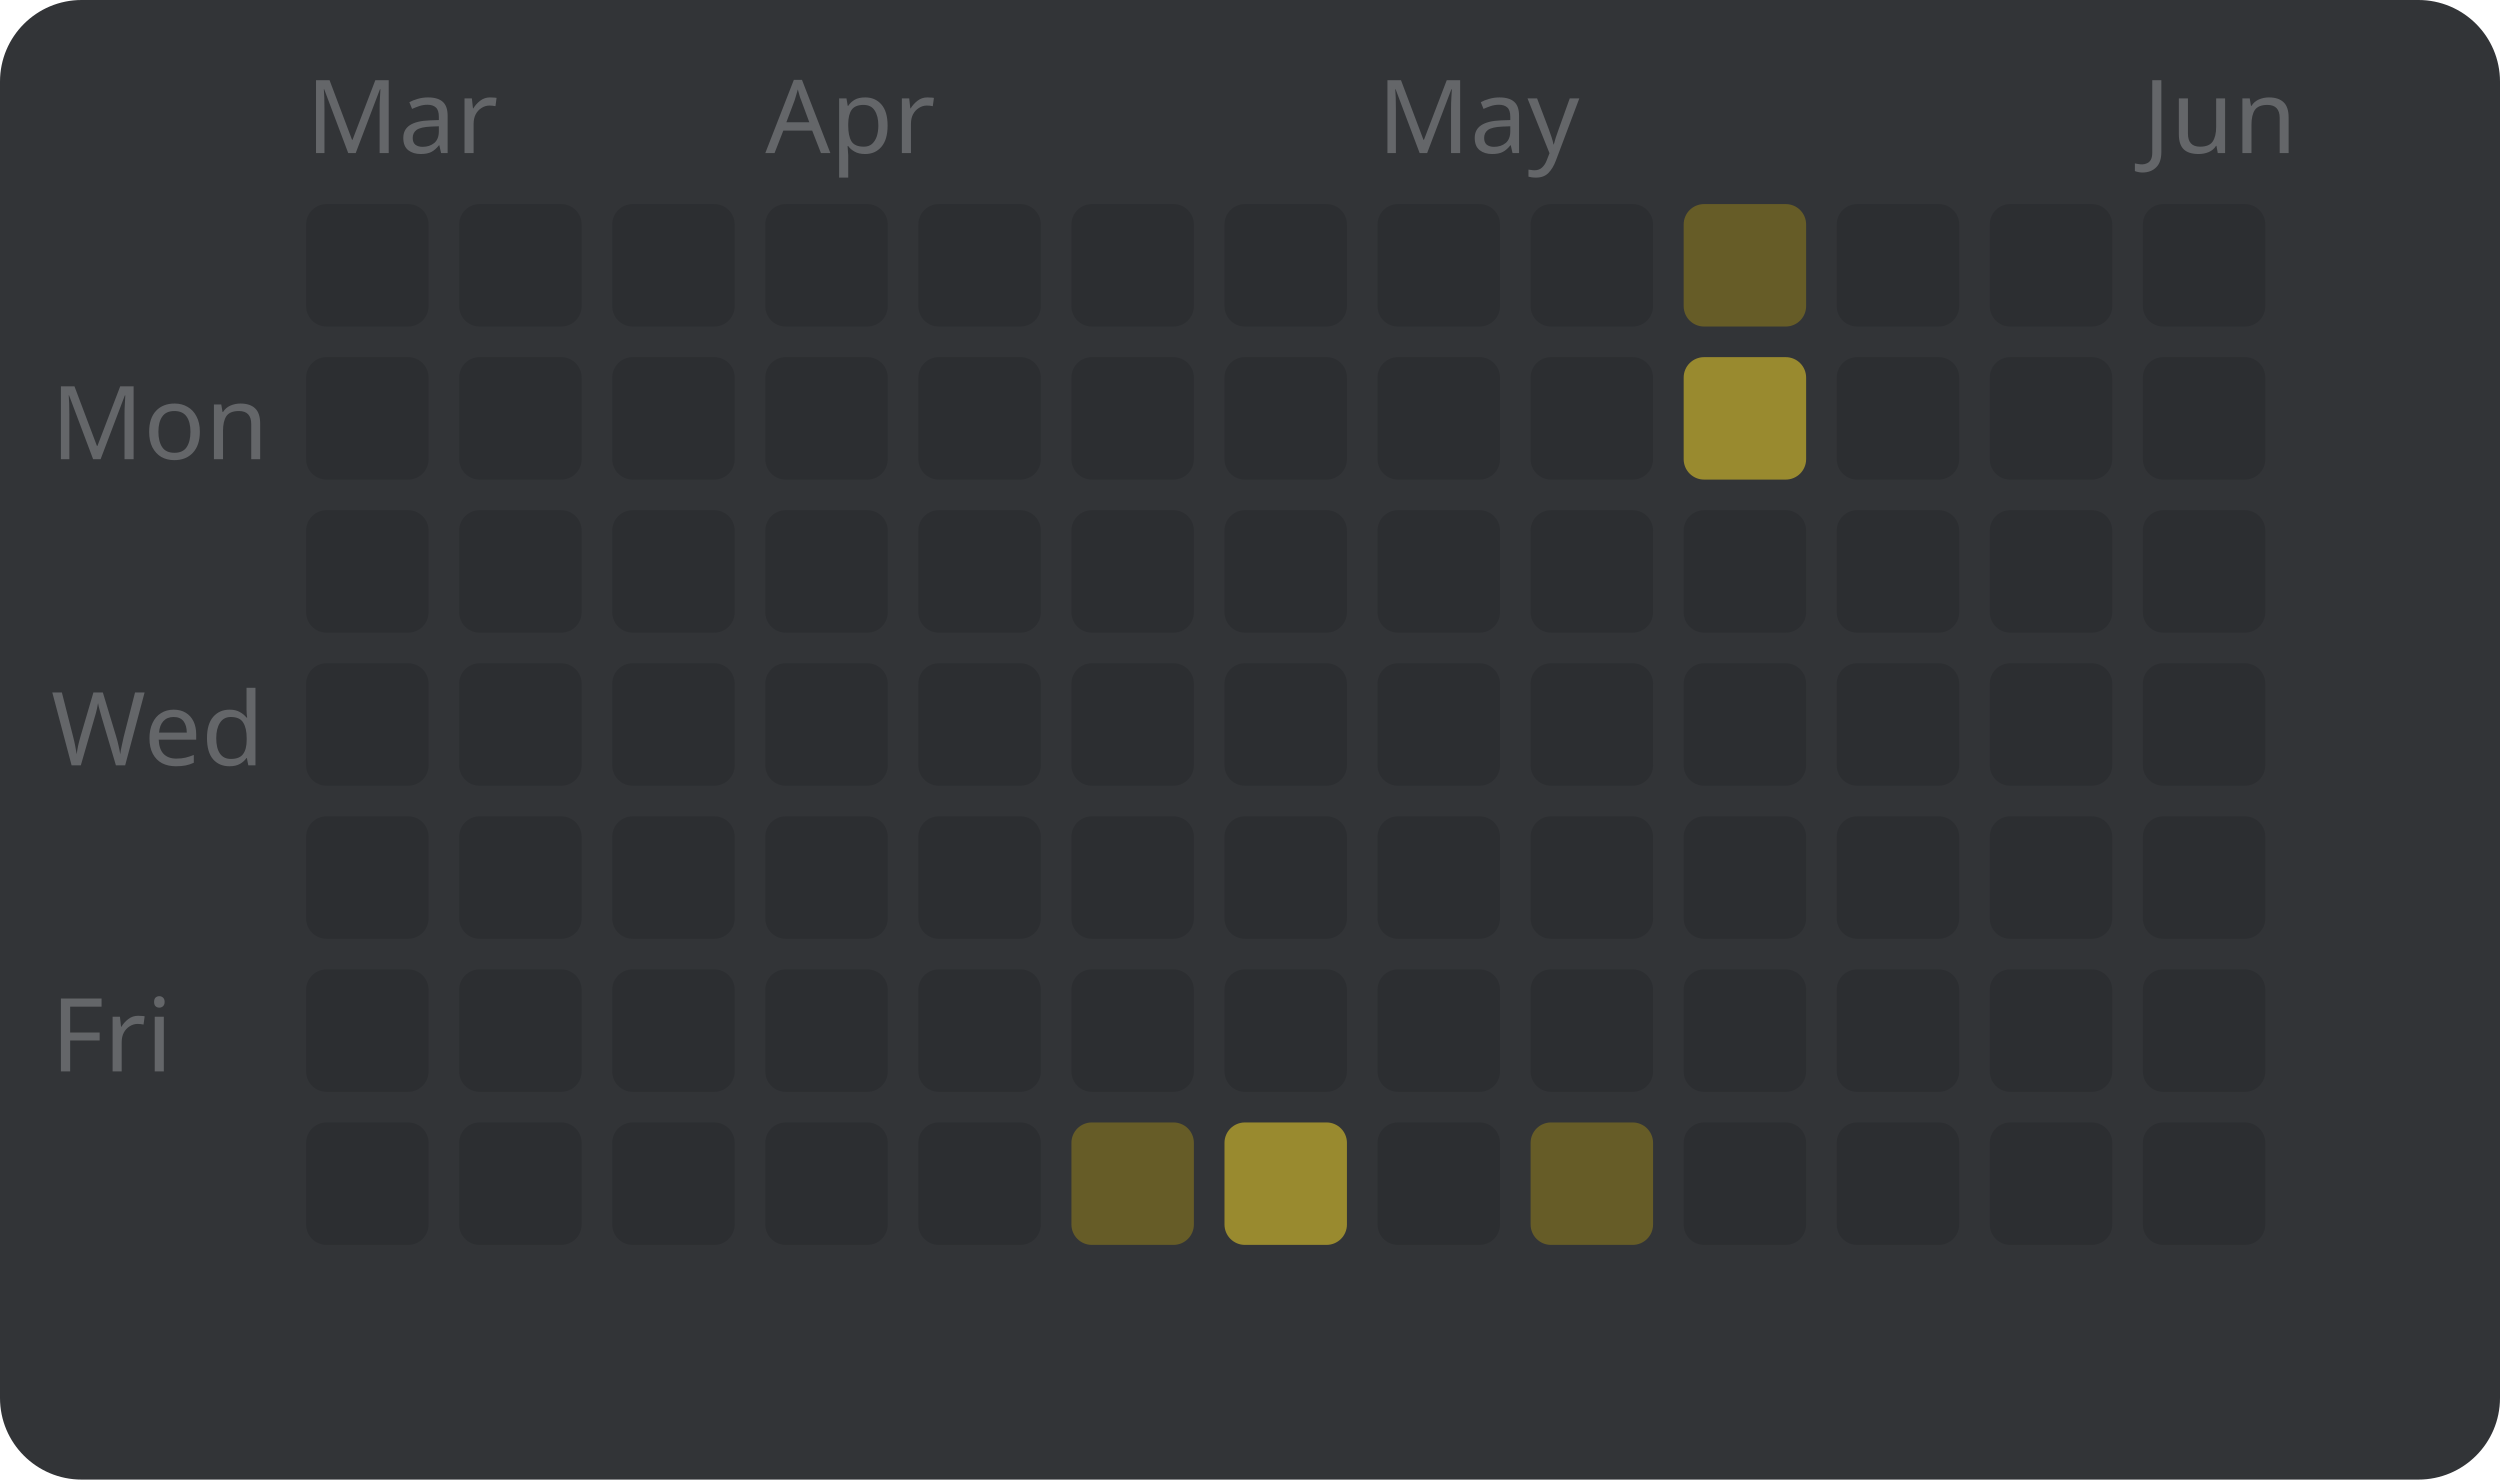
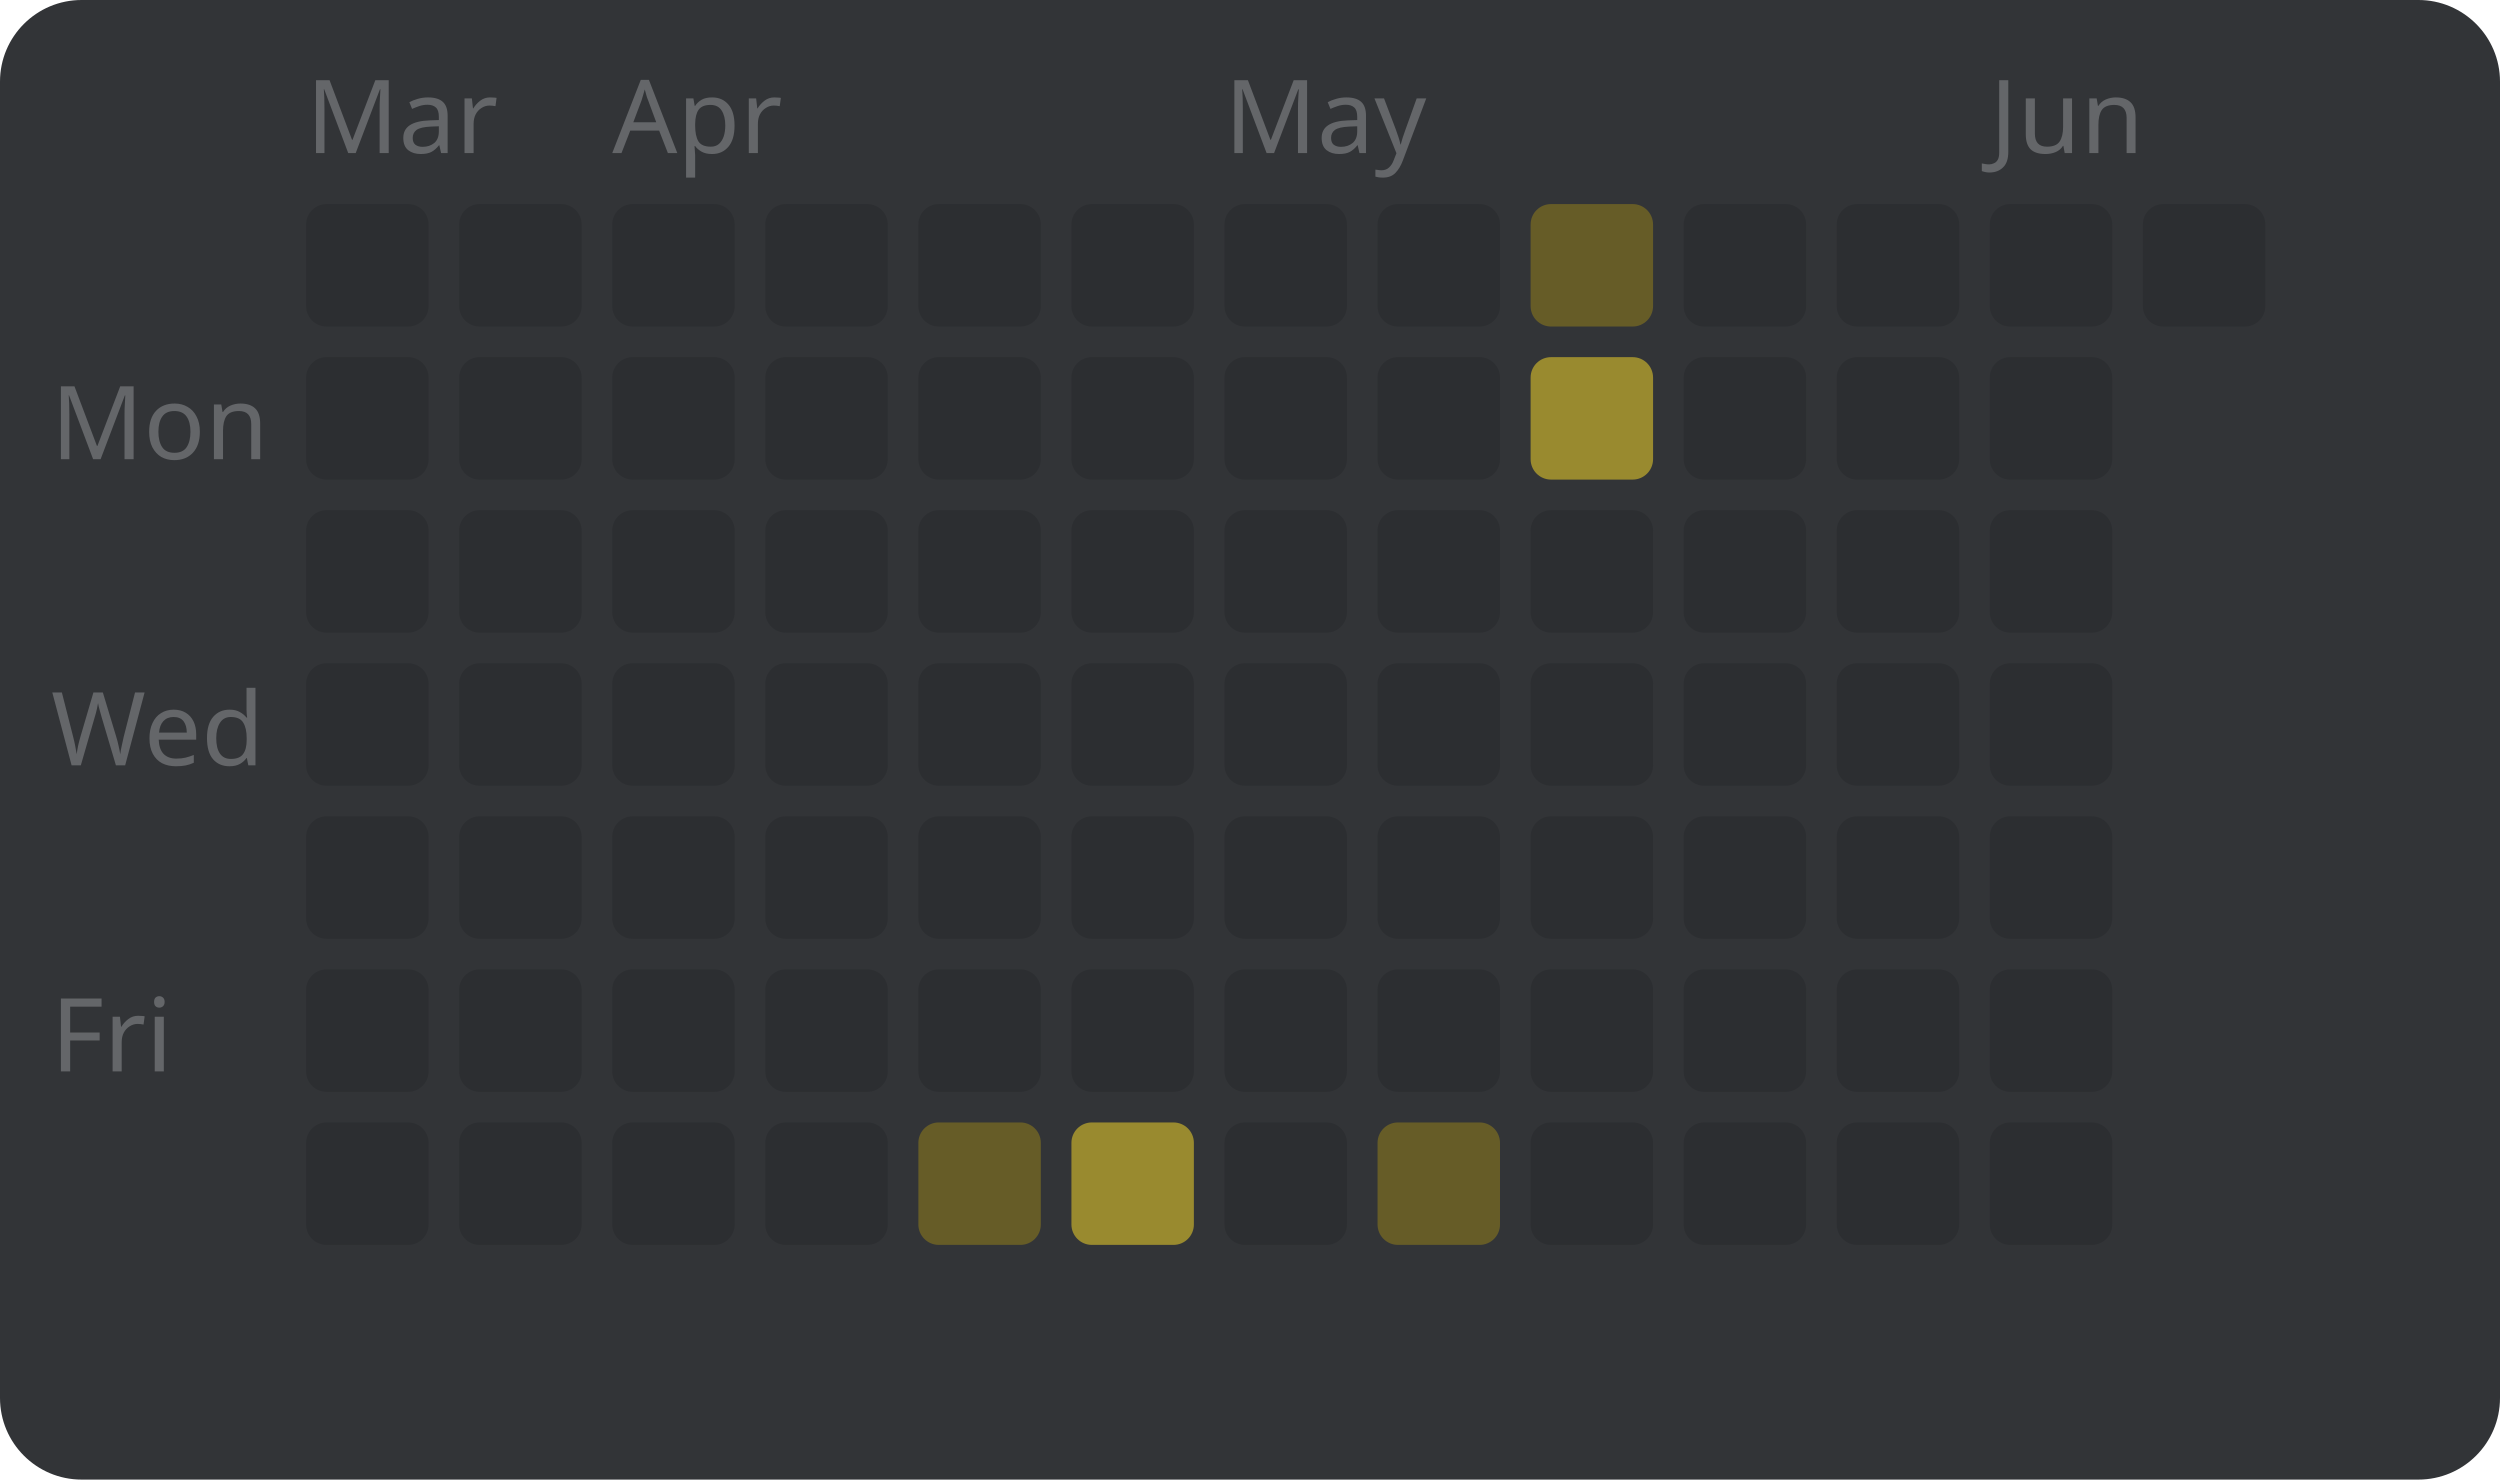
<svg xmlns="http://www.w3.org/2000/svg" width="245" height="145" viewBox="0 0 245 145" style="font-family: sans-serif; font-size: 10px;">
  <rect width="100%" height="100%" fill="#323437" rx="8" />
  <text x="5" y="45" fill="#646669">Mon</text>
  <text x="5" y="75" fill="#646669">Wed</text>
  <text x="5" y="105" fill="#646669">Fri</text>
  <text x="30" y="15" fill="#646669">Mar</text>
  <rect x="30" y="20" width="12" height="12" fill="#2c2e31" rx="2" />
  <rect x="30" y="35" width="12" height="12" fill="#2c2e31" rx="2" />
  <rect x="30" y="50" width="12" height="12" fill="#2c2e31" rx="2" />
  <rect x="30" y="65" width="12" height="12" fill="#2c2e31" rx="2" />
  <rect x="30" y="80" width="12" height="12" fill="#2c2e31" rx="2" />
  <rect x="30" y="95" width="12" height="12" fill="#2c2e31" rx="2" />
  <rect x="30" y="110" width="12" height="12" fill="#2c2e31" rx="2" />
  <rect x="45" y="20" width="12" height="12" fill="#2c2e31" rx="2" />
  <rect x="45" y="35" width="12" height="12" fill="#2c2e31" rx="2" />
  <rect x="45" y="50" width="12" height="12" fill="#2c2e31" rx="2" />
  <rect x="45" y="65" width="12" height="12" fill="#2c2e31" rx="2" />
  <rect x="45" y="80" width="12" height="12" fill="#2c2e31" rx="2" />
  <rect x="45" y="95" width="12" height="12" fill="#2c2e31" rx="2" />
  <rect x="45" y="110" width="12" height="12" fill="#2c2e31" rx="2" />
+   <text x="60" y="15" fill="#646669">Apr</text>
  <rect x="60" y="20" width="12" height="12" fill="#2c2e31" rx="2" />
  <rect x="60" y="35" width="12" height="12" fill="#2c2e31" rx="2" />
  <rect x="60" y="50" width="12" height="12" fill="#2c2e31" rx="2" />
  <rect x="60" y="65" width="12" height="12" fill="#2c2e31" rx="2" />
  <rect x="60" y="80" width="12" height="12" fill="#2c2e31" rx="2" />
  <rect x="60" y="95" width="12" height="12" fill="#2c2e31" rx="2" />
  <rect x="60" y="110" width="12" height="12" fill="#2c2e31" rx="2" />
-   <text x="75" y="15" fill="#646669">Apr</text>
  <rect x="75" y="20" width="12" height="12" fill="#2c2e31" rx="2" />
  <rect x="75" y="35" width="12" height="12" fill="#2c2e31" rx="2" />
  <rect x="75" y="50" width="12" height="12" fill="#2c2e31" rx="2" />
  <rect x="75" y="65" width="12" height="12" fill="#2c2e31" rx="2" />
  <rect x="75" y="80" width="12" height="12" fill="#2c2e31" rx="2" />
  <rect x="75" y="95" width="12" height="12" fill="#2c2e31" rx="2" />
  <rect x="75" y="110" width="12" height="12" fill="#2c2e31" rx="2" />
  <rect x="90" y="20" width="12" height="12" fill="#2c2e31" rx="2" />
  <rect x="90" y="35" width="12" height="12" fill="#2c2e31" rx="2" />
  <rect x="90" y="50" width="12" height="12" fill="#2c2e31" rx="2" />
  <rect x="90" y="65" width="12" height="12" fill="#2c2e31" rx="2" />
  <rect x="90" y="80" width="12" height="12" fill="#2c2e31" rx="2" />
  <rect x="90" y="95" width="12" height="12" fill="#2c2e31" rx="2" />
-   <rect x="90" y="110" width="12" height="12" fill="#2c2e31" rx="2" />
+   <rect x="90" y="110" width="12" height="12" fill="#665c27" rx="2" />
  <rect x="105" y="20" width="12" height="12" fill="#2c2e31" rx="2" />
  <rect x="105" y="35" width="12" height="12" fill="#2c2e31" rx="2" />
  <rect x="105" y="50" width="12" height="12" fill="#2c2e31" rx="2" />
  <rect x="105" y="65" width="12" height="12" fill="#2c2e31" rx="2" />
  <rect x="105" y="80" width="12" height="12" fill="#2c2e31" rx="2" />
  <rect x="105" y="95" width="12" height="12" fill="#2c2e31" rx="2" />
-   <rect x="105" y="110" width="12" height="12" fill="#665c27" rx="2" />
+   <rect x="105" y="110" width="12" height="12" fill="#998a2f" rx="2" />
+   <text x="120" y="15" fill="#646669">May</text>
  <rect x="120" y="20" width="12" height="12" fill="#2c2e31" rx="2" />
  <rect x="120" y="35" width="12" height="12" fill="#2c2e31" rx="2" />
  <rect x="120" y="50" width="12" height="12" fill="#2c2e31" rx="2" />
  <rect x="120" y="65" width="12" height="12" fill="#2c2e31" rx="2" />
  <rect x="120" y="80" width="12" height="12" fill="#2c2e31" rx="2" />
  <rect x="120" y="95" width="12" height="12" fill="#2c2e31" rx="2" />
-   <rect x="120" y="110" width="12" height="12" fill="#998a2f" rx="2" />
-   <text x="135" y="15" fill="#646669">May</text>
+   <rect x="120" y="110" width="12" height="12" fill="#2c2e31" rx="2" />
  <rect x="135" y="20" width="12" height="12" fill="#2c2e31" rx="2" />
  <rect x="135" y="35" width="12" height="12" fill="#2c2e31" rx="2" />
  <rect x="135" y="50" width="12" height="12" fill="#2c2e31" rx="2" />
  <rect x="135" y="65" width="12" height="12" fill="#2c2e31" rx="2" />
  <rect x="135" y="80" width="12" height="12" fill="#2c2e31" rx="2" />
  <rect x="135" y="95" width="12" height="12" fill="#2c2e31" rx="2" />
-   <rect x="135" y="110" width="12" height="12" fill="#2c2e31" rx="2" />
-   <rect x="150" y="20" width="12" height="12" fill="#2c2e31" rx="2" />
-   <rect x="150" y="35" width="12" height="12" fill="#2c2e31" rx="2" />
+   <rect x="135" y="110" width="12" height="12" fill="#665c27" rx="2" />
+   <rect x="150" y="20" width="12" height="12" fill="#665c27" rx="2" />
+   <rect x="150" y="35" width="12" height="12" fill="#998a2f" rx="2" />
  <rect x="150" y="50" width="12" height="12" fill="#2c2e31" rx="2" />
  <rect x="150" y="65" width="12" height="12" fill="#2c2e31" rx="2" />
  <rect x="150" y="80" width="12" height="12" fill="#2c2e31" rx="2" />
  <rect x="150" y="95" width="12" height="12" fill="#2c2e31" rx="2" />
-   <rect x="150" y="110" width="12" height="12" fill="#665c27" rx="2" />
-   <rect x="165" y="20" width="12" height="12" fill="#665c27" rx="2" />
-   <rect x="165" y="35" width="12" height="12" fill="#998a2f" rx="2" />
+   <rect x="150" y="110" width="12" height="12" fill="#2c2e31" rx="2" />
+   <rect x="165" y="20" width="12" height="12" fill="#2c2e31" rx="2" />
+   <rect x="165" y="35" width="12" height="12" fill="#2c2e31" rx="2" />
  <rect x="165" y="50" width="12" height="12" fill="#2c2e31" rx="2" />
  <rect x="165" y="65" width="12" height="12" fill="#2c2e31" rx="2" />
  <rect x="165" y="80" width="12" height="12" fill="#2c2e31" rx="2" />
  <rect x="165" y="95" width="12" height="12" fill="#2c2e31" rx="2" />
  <rect x="165" y="110" width="12" height="12" fill="#2c2e31" rx="2" />
  <rect x="180" y="20" width="12" height="12" fill="#2c2e31" rx="2" />
  <rect x="180" y="35" width="12" height="12" fill="#2c2e31" rx="2" />
  <rect x="180" y="50" width="12" height="12" fill="#2c2e31" rx="2" />
  <rect x="180" y="65" width="12" height="12" fill="#2c2e31" rx="2" />
  <rect x="180" y="80" width="12" height="12" fill="#2c2e31" rx="2" />
  <rect x="180" y="95" width="12" height="12" fill="#2c2e31" rx="2" />
  <rect x="180" y="110" width="12" height="12" fill="#2c2e31" rx="2" />
+   <text x="195" y="15" fill="#646669">Jun</text>
  <rect x="195" y="20" width="12" height="12" fill="#2c2e31" rx="2" />
  <rect x="195" y="35" width="12" height="12" fill="#2c2e31" rx="2" />
  <rect x="195" y="50" width="12" height="12" fill="#2c2e31" rx="2" />
  <rect x="195" y="65" width="12" height="12" fill="#2c2e31" rx="2" />
  <rect x="195" y="80" width="12" height="12" fill="#2c2e31" rx="2" />
  <rect x="195" y="95" width="12" height="12" fill="#2c2e31" rx="2" />
  <rect x="195" y="110" width="12" height="12" fill="#2c2e31" rx="2" />
-   <text x="210" y="15" fill="#646669">Jun</text>
  <rect x="210" y="20" width="12" height="12" fill="#2c2e31" rx="2" />
-   <rect x="210" y="35" width="12" height="12" fill="#2c2e31" rx="2" />
-   <rect x="210" y="50" width="12" height="12" fill="#2c2e31" rx="2" />
-   <rect x="210" y="65" width="12" height="12" fill="#2c2e31" rx="2" />
-   <rect x="210" y="80" width="12" height="12" fill="#2c2e31" rx="2" />
-   <rect x="210" y="95" width="12" height="12" fill="#2c2e31" rx="2" />
-   <rect x="210" y="110" width="12" height="12" fill="#2c2e31" rx="2" />
</svg>
